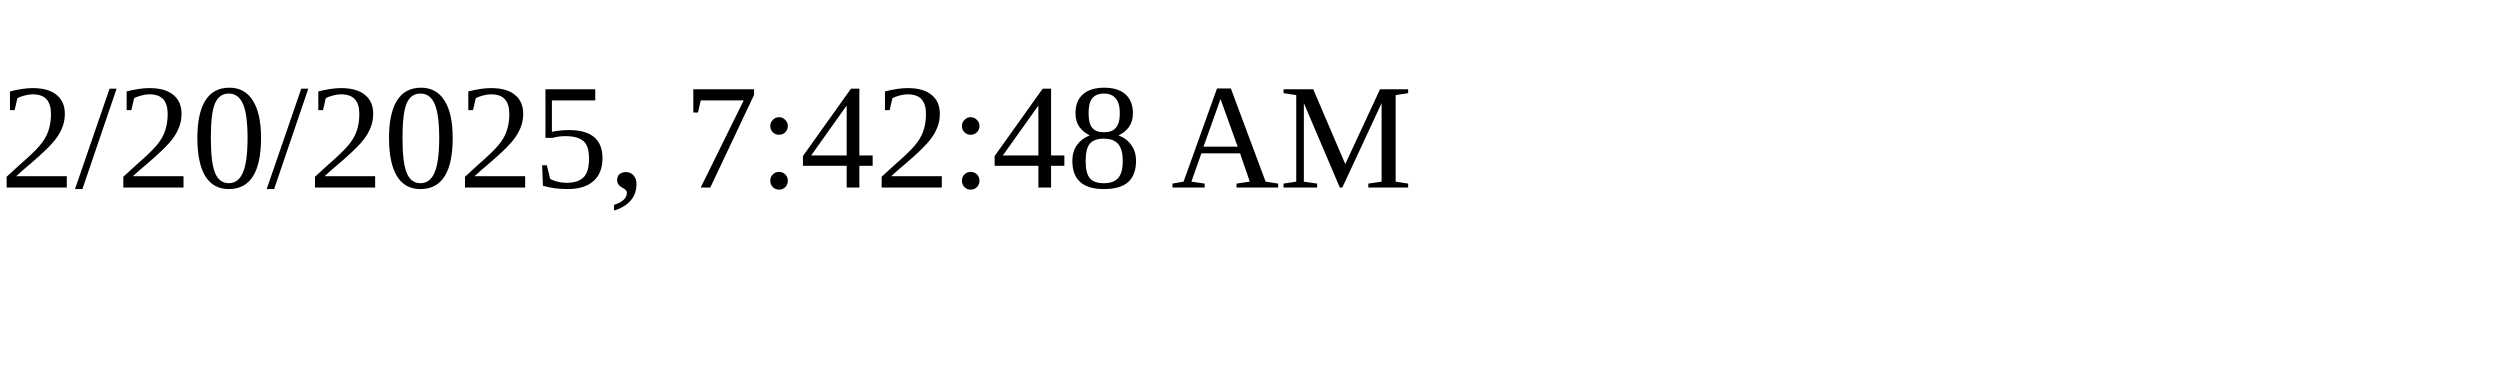
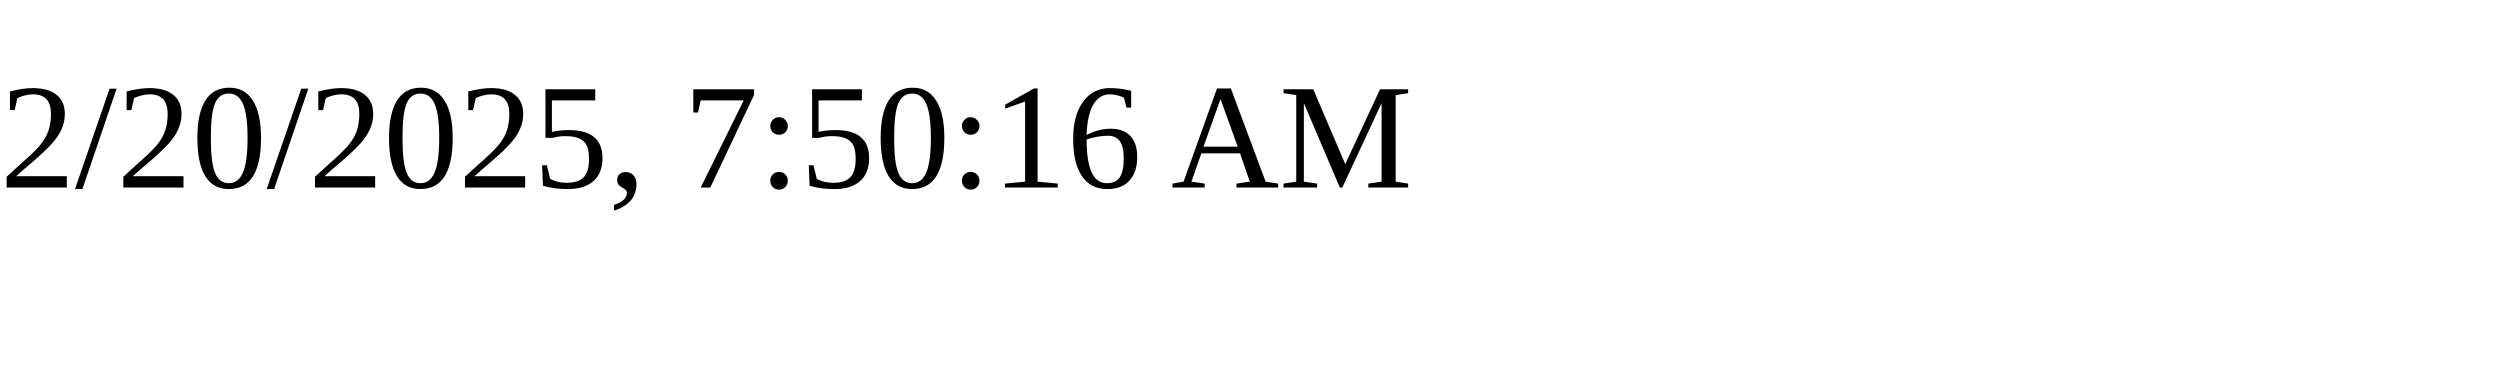
<svg xmlns="http://www.w3.org/2000/svg" height="30" width="200">
-   <text x="0" y="15">2/20/2025, 7:42:48 AM</text>
+   <text x="0" y="15">2/20/2025, 7:50:16 AM</text>
</svg>
